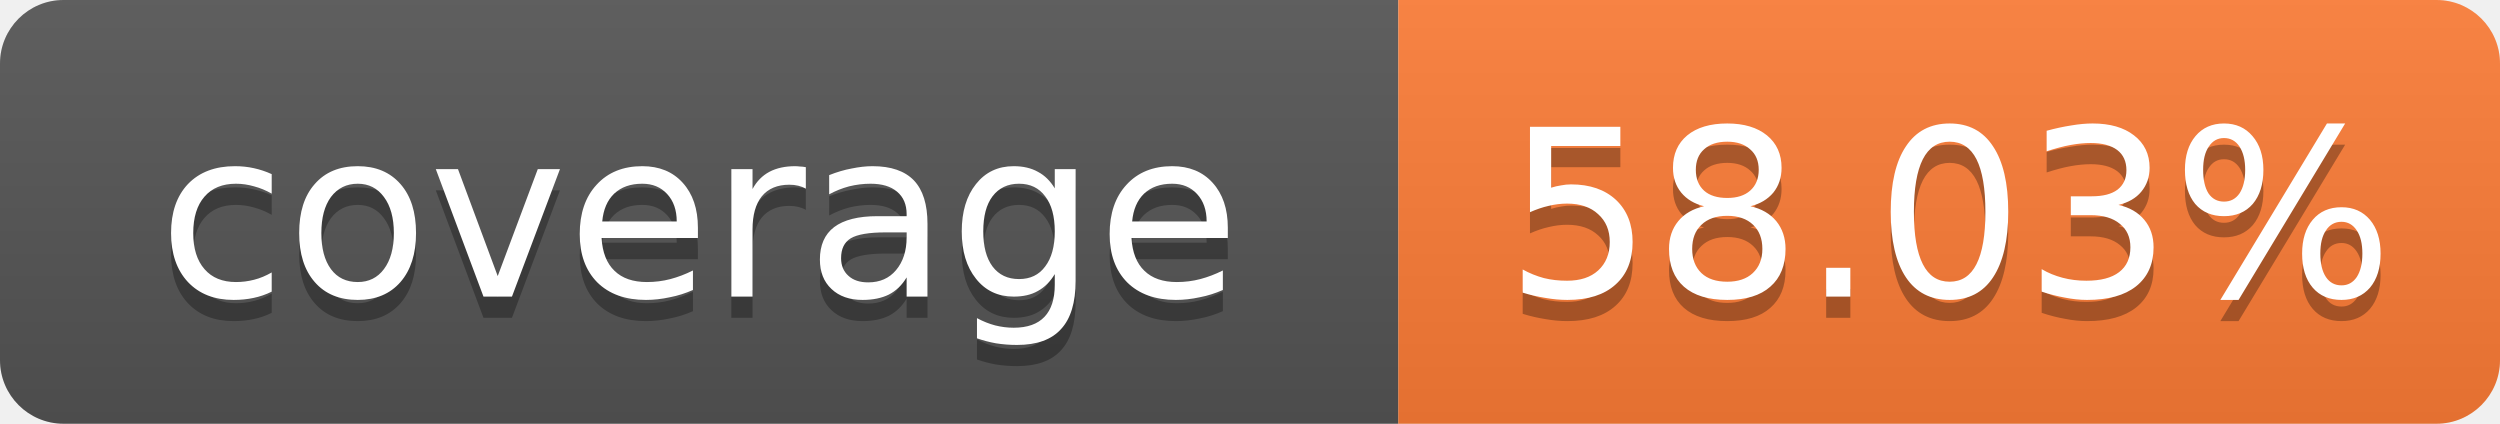
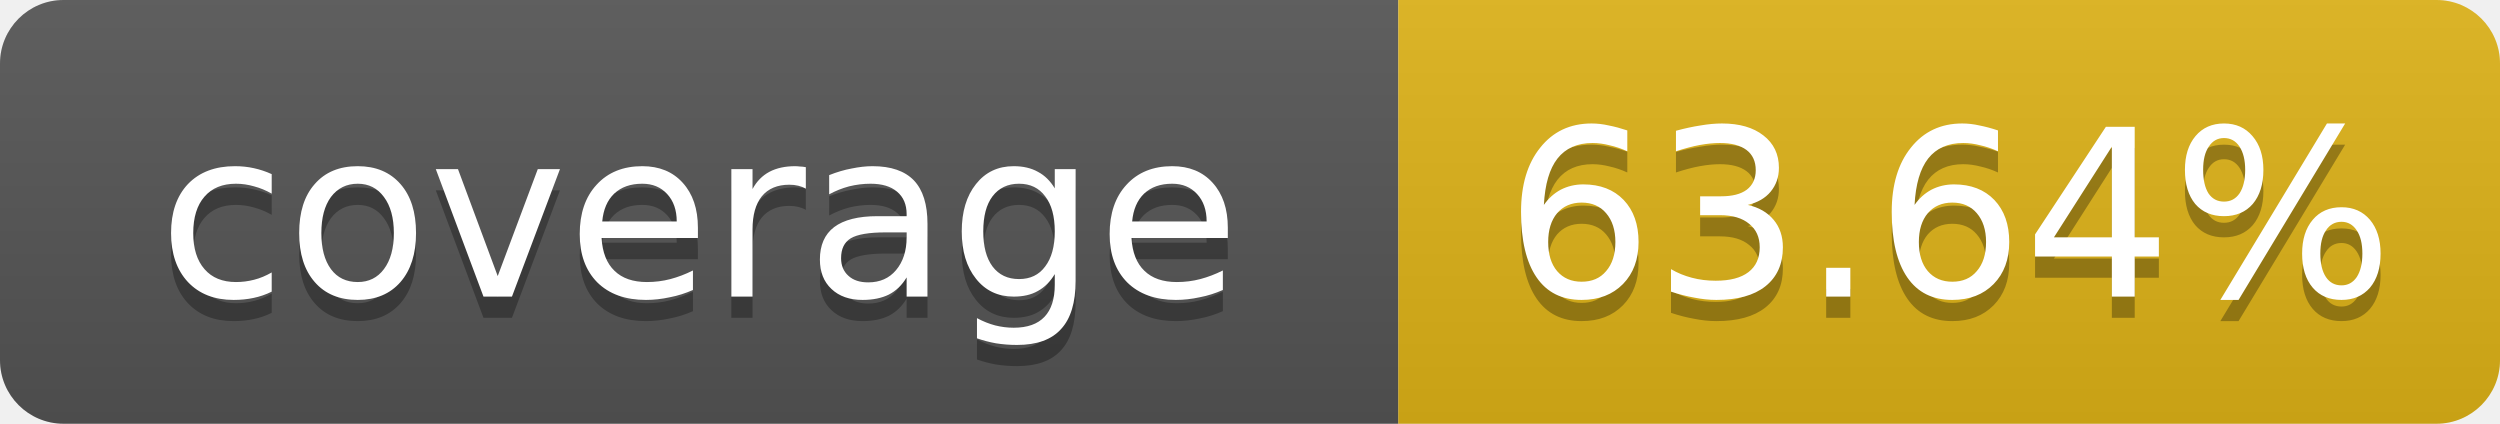
- <svg xmlns="http://www.w3.org/2000/svg" width="118" height="20" role="img" aria-label="coverage: 58.03%">
+ <svg xmlns="http://www.w3.org/2000/svg" width="118" height="20" role="img" aria-label="coverage: 63.64%">
  <linearGradient id="s" x2="0" y2="100%">
    <stop offset="0" stop-color="#bbb" stop-opacity=".1" />
    <stop offset="1" stop-opacity=".1" />
  </linearGradient>
  <clipPath id="r">
    <rect width="118" height="20" rx="3" fill="#fff" />
  </clipPath>
  <g clip-path="url(#r)">
    <rect width="66" height="20" fill="#555" />
-     <rect x="66" width="52" height="20" fill="#fe7d37" />
+     <rect x="66" width="52" height="20" fill="#dfb317" />
    <rect width="118" height="20" fill="url(#s)" />
  </g>
  <g fill="#fff" text-anchor="middle" font-family="Verdana,Geneva,DejaVu Sans,sans-serif" text-rendering="geometricPrecision" font-size="11">
    <text x="33" y="15" fill="#010101" fill-opacity=".3">coverage</text>
    <text x="33" y="14">coverage</text>
-     <text x="92" y="15" fill="#010101" fill-opacity=".3">58.03%</text>
-     <text x="92" y="14">58.03%</text>
+     <text x="92" y="15" fill="#010101" fill-opacity=".3">63.64%</text>
+     <text x="92" y="14">63.64%</text>
  </g>
</svg>
